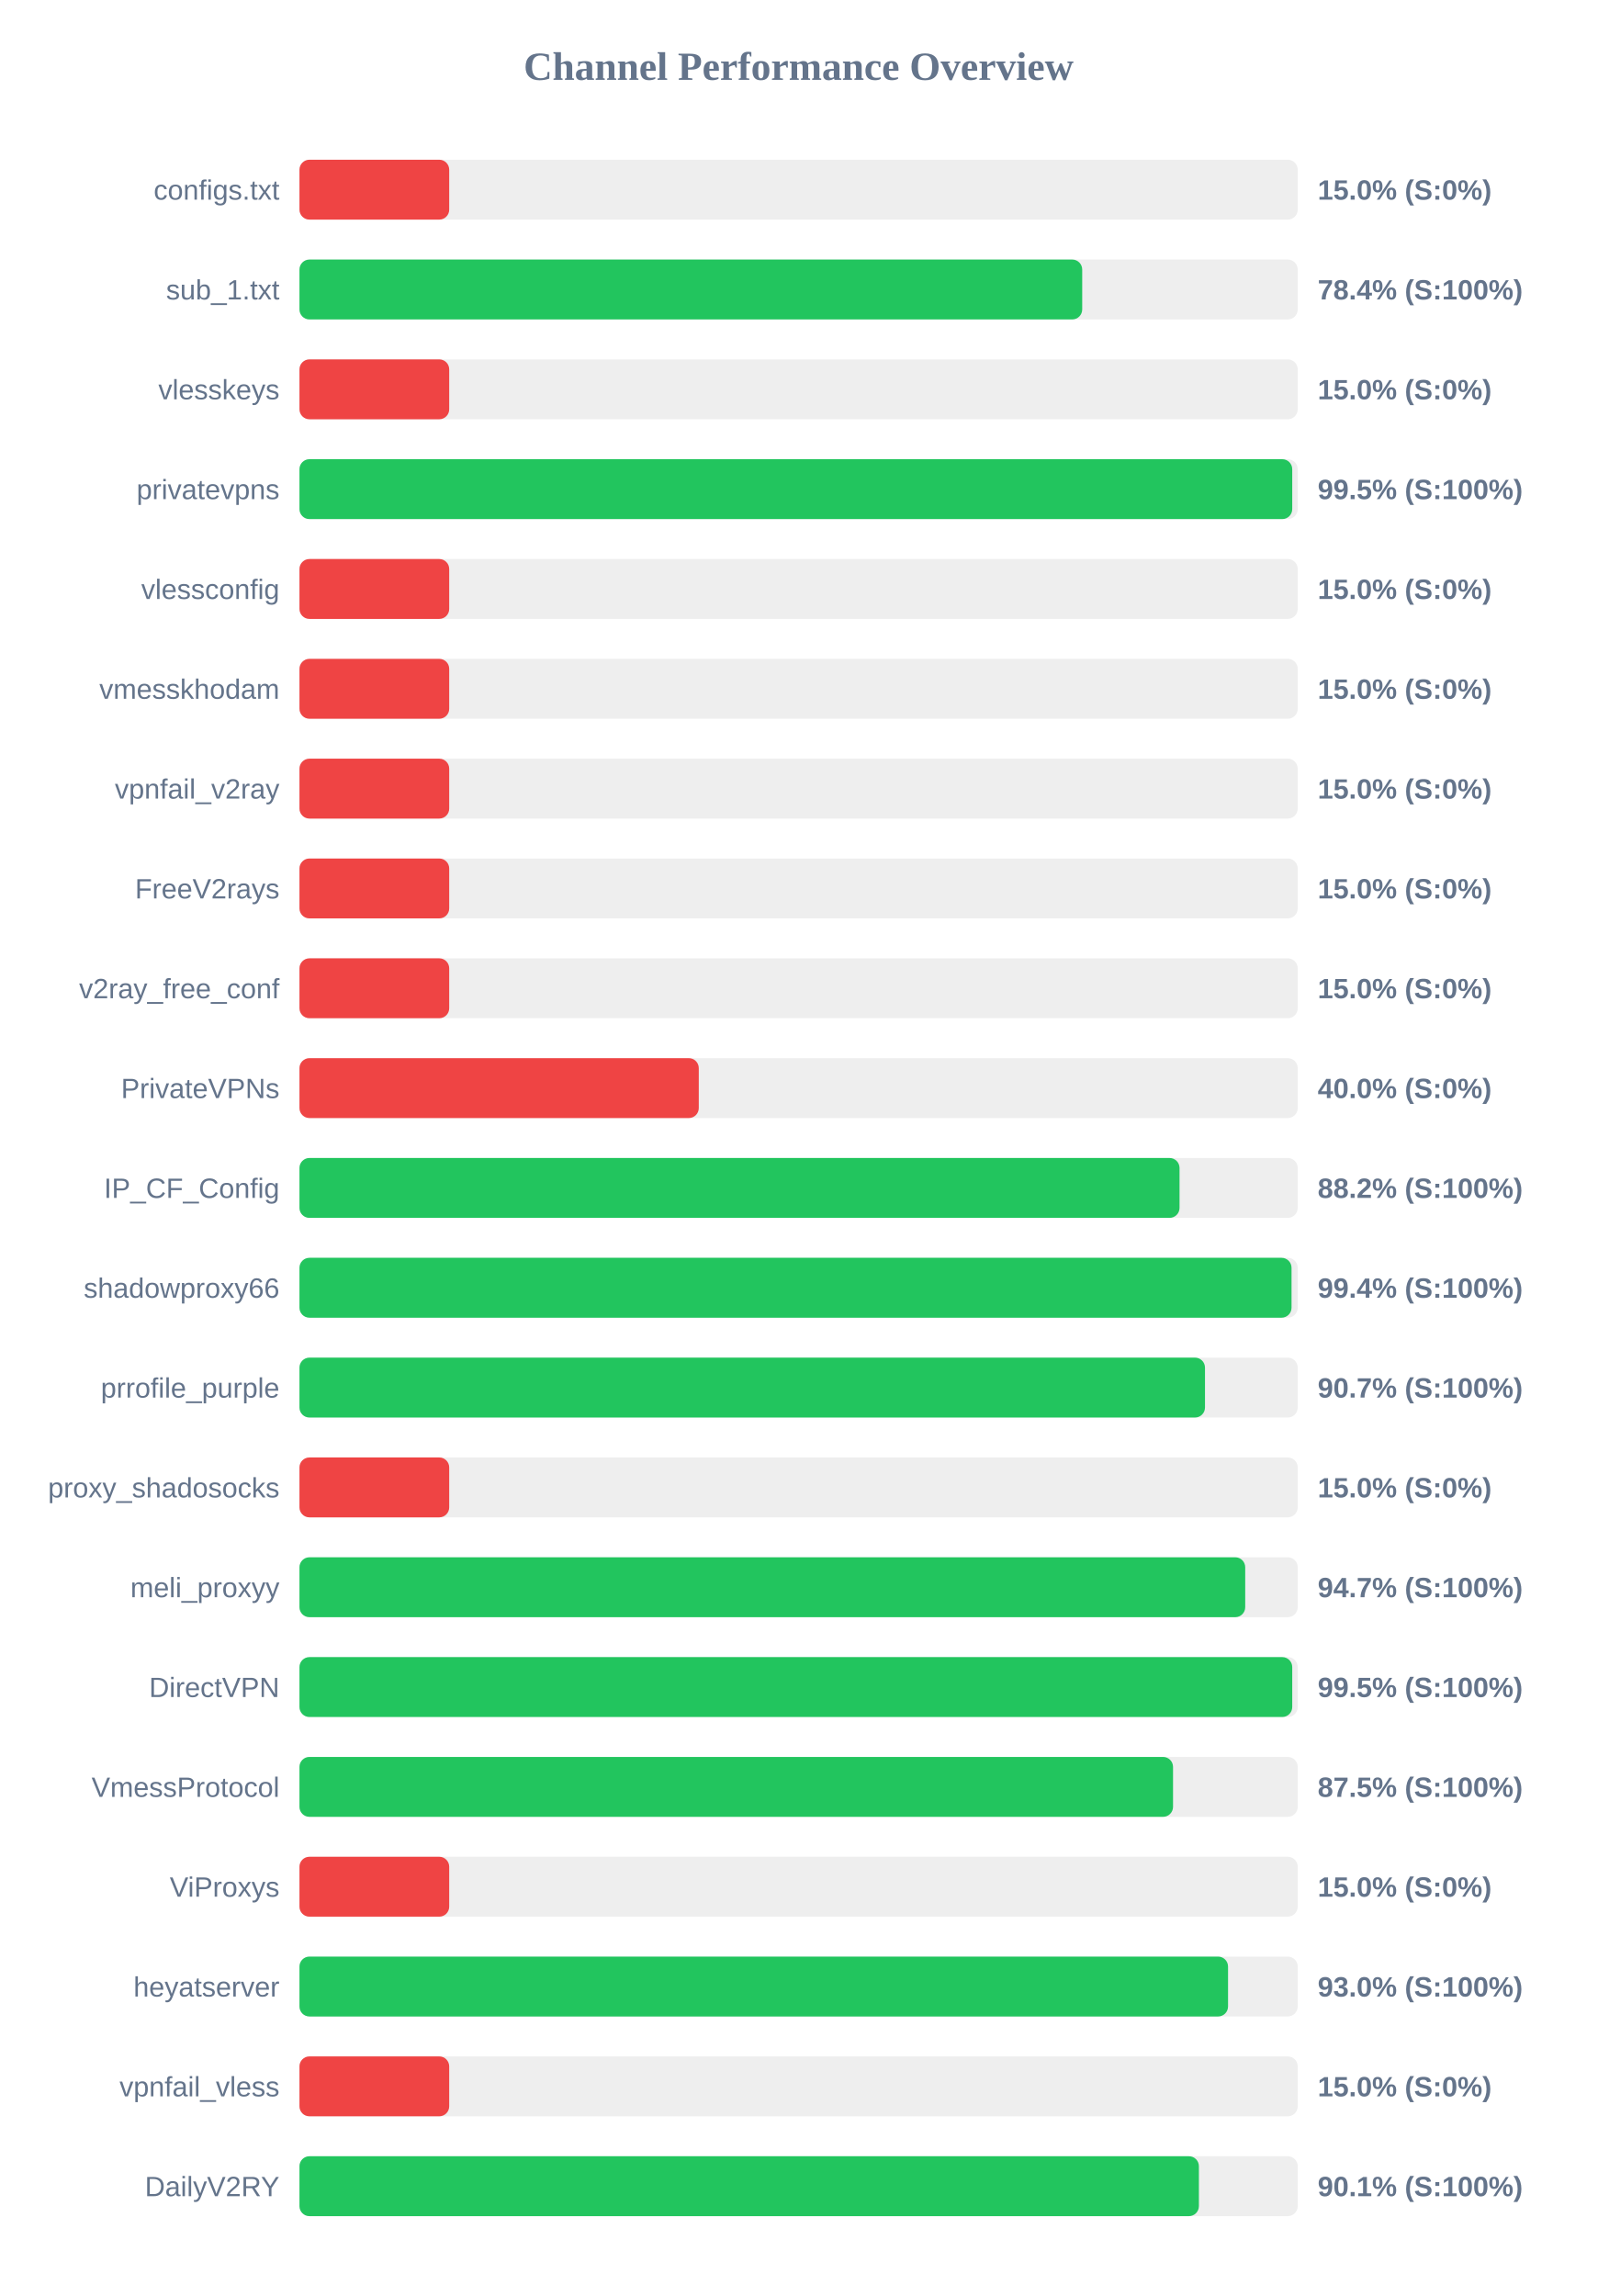
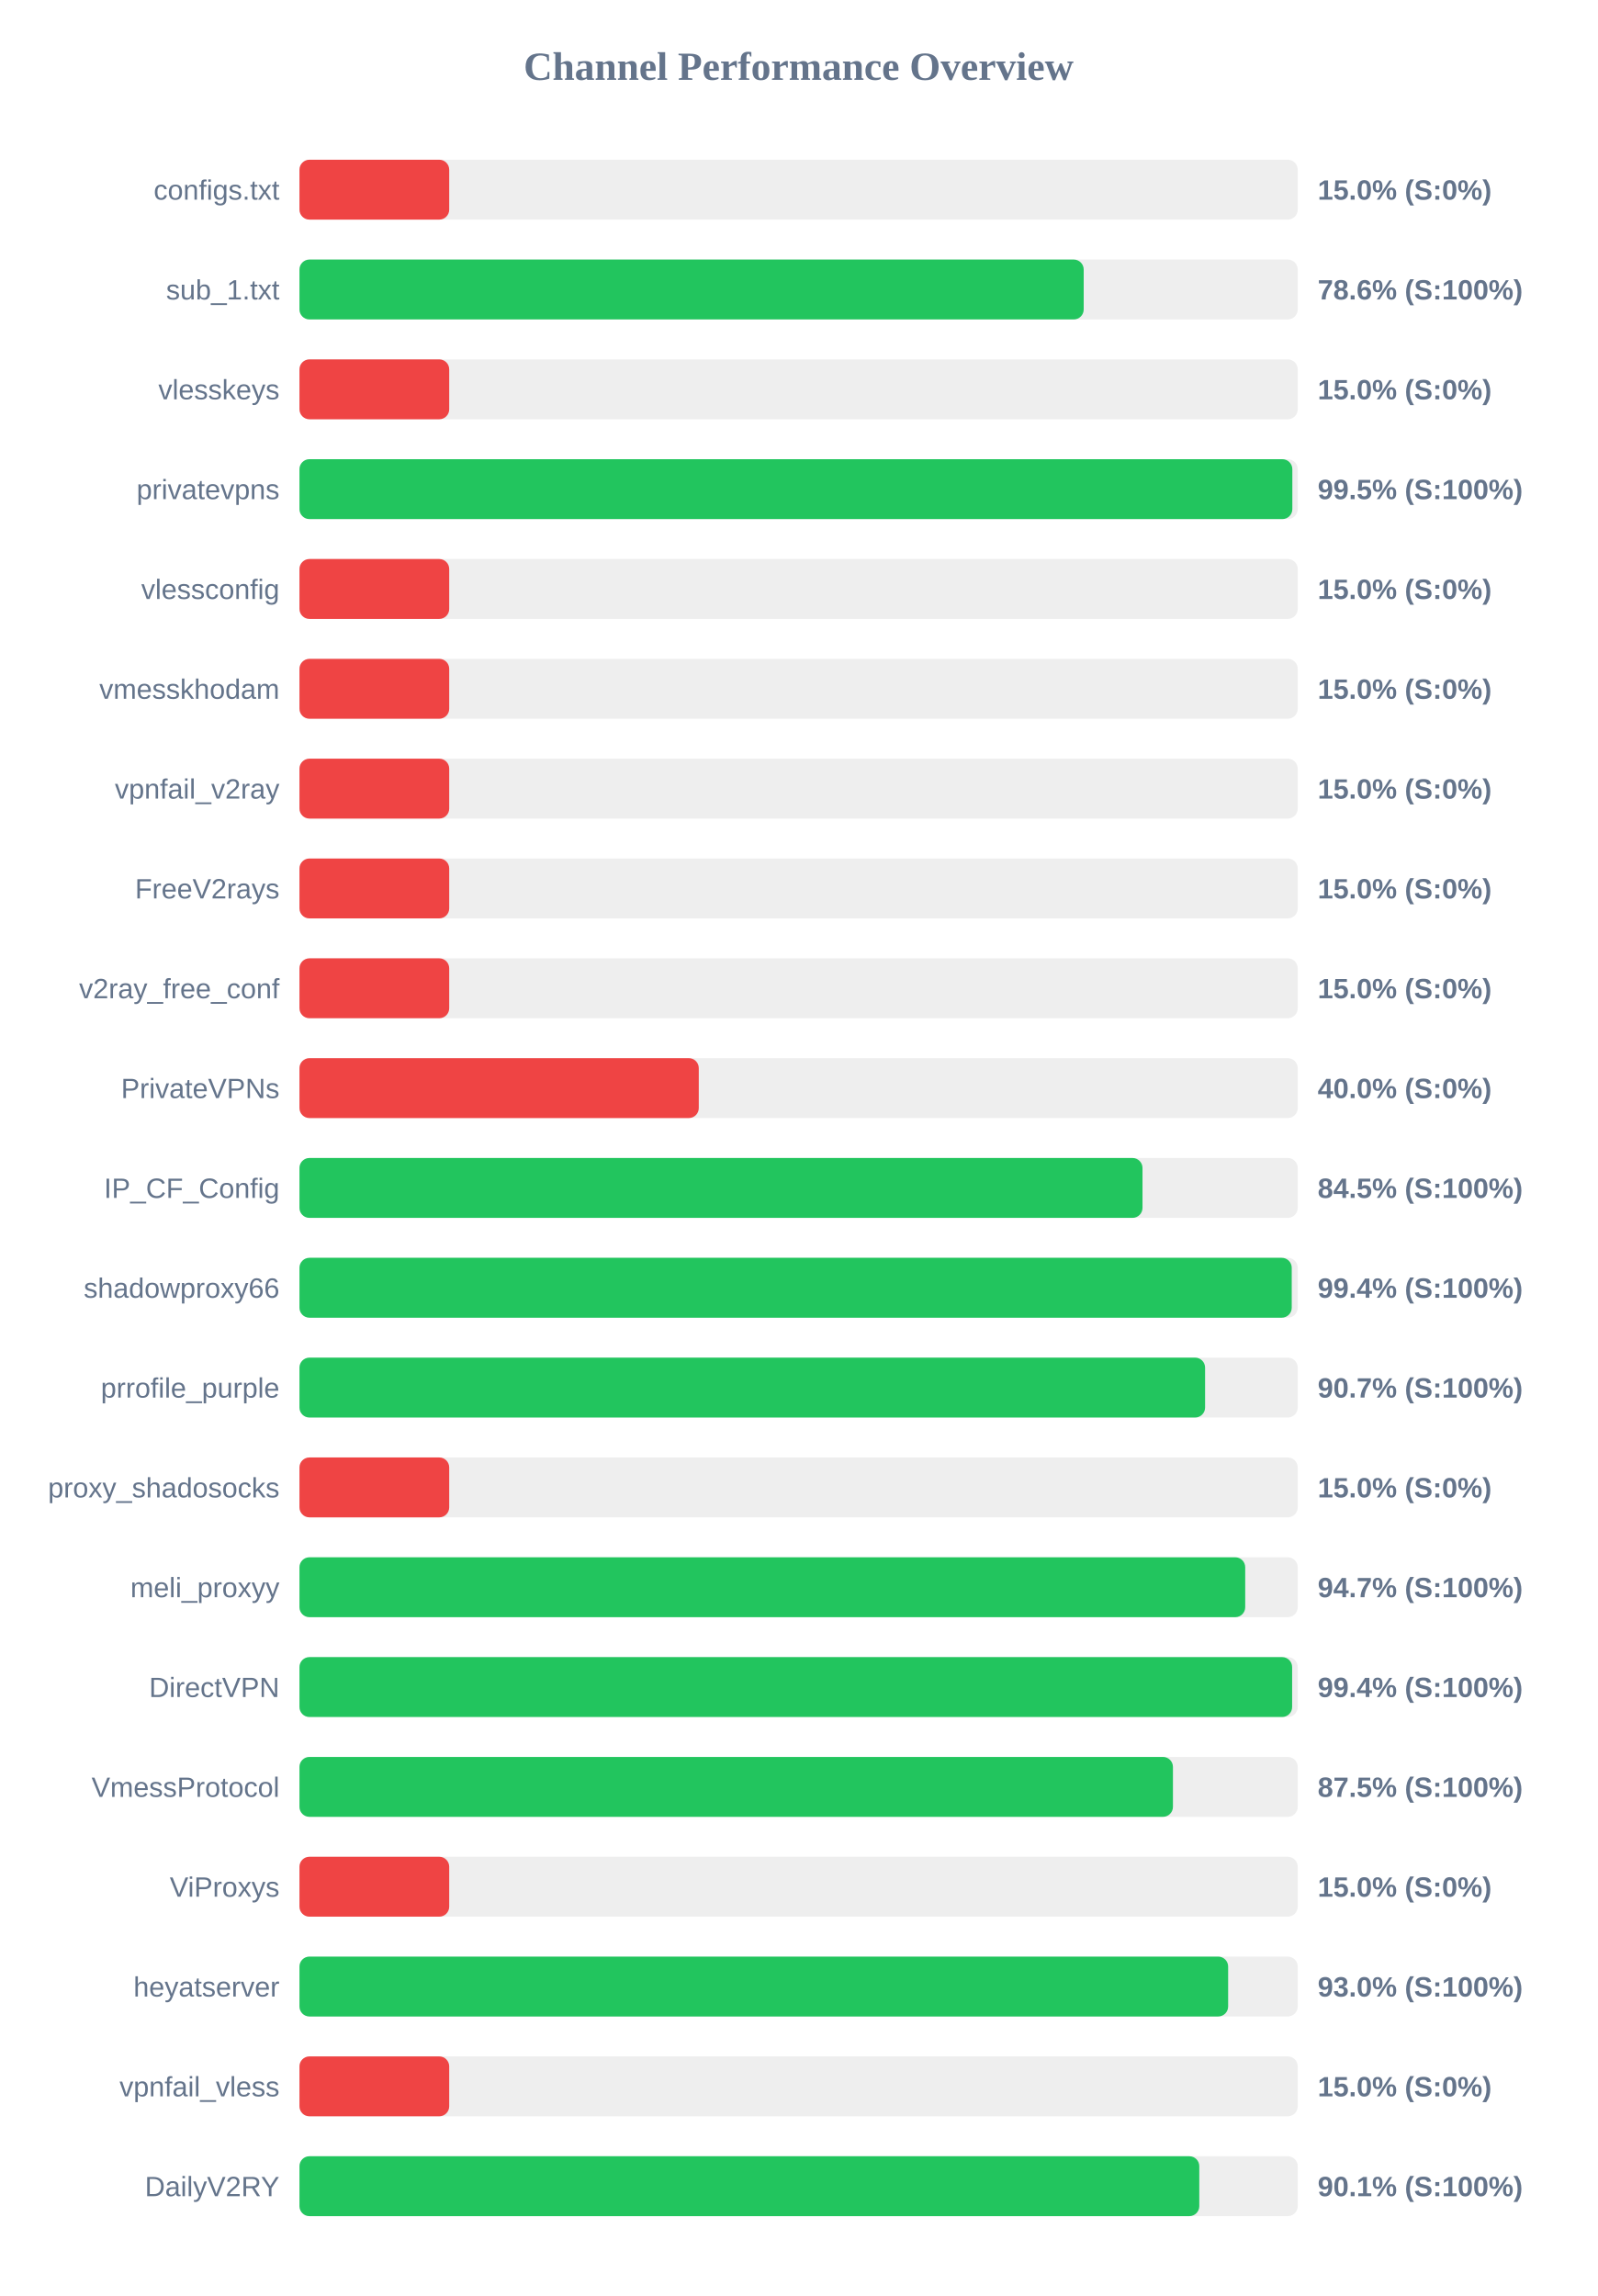
<svg xmlns="http://www.w3.org/2000/svg" width="800" height="1150" version="1.1">
  <style>
        .row { font: 14px Arial; fill: #64748b; }
        .score { font: bold 14px Arial; fill: #64748b; }
    </style>
  <text x="400" y="40" text-anchor="middle" font-size="20px" font-weight="bold" fill="#64748b">Channel Performance Overview</text>
  <rect x="150" y="80" width="500" height="30" fill="#eee" rx="5" />
  <rect x="150" y="80" width="75.0" height="30" fill="#ef4444" rx="5" />
  <text x="140" y="100" text-anchor="end" class="row">configs.txt</text>
  <text x="660" y="100" text-anchor="start" class="score">15.0% (S:0%)</text>
  <rect x="150" y="130" width="500" height="30" fill="#eee" rx="5" />
-   <rect x="150" y="130" width="392.05" height="30" fill="#22c55e" rx="5" />
+   <rect x="150" y="130" width="392.8" height="30" fill="#22c55e" rx="5" />
  <text x="140" y="150" text-anchor="end" class="row">sub_1.txt</text>
-   <text x="660" y="150" text-anchor="start" class="score">78.4% (S:100%)</text>
+   <text x="660" y="150" text-anchor="start" class="score">78.6% (S:100%)</text>
  <rect x="150" y="180" width="500" height="30" fill="#eee" rx="5" />
  <rect x="150" y="180" width="75.0" height="30" fill="#ef4444" rx="5" />
  <text x="140" y="200" text-anchor="end" class="row">vlesskeys</text>
  <text x="660" y="200" text-anchor="start" class="score">15.0% (S:0%)</text>
  <rect x="150" y="230" width="500" height="30" fill="#eee" rx="5" />
-   <rect x="150" y="230" width="497.25" height="30" fill="#22c55e" rx="5" />
+   <rect x="150" y="230" width="497.3" height="30" fill="#22c55e" rx="5" />
  <text x="140" y="250" text-anchor="end" class="row">privatevpns</text>
  <text x="660" y="250" text-anchor="start" class="score">99.5% (S:100%)</text>
  <rect x="150" y="280" width="500" height="30" fill="#eee" rx="5" />
  <rect x="150" y="280" width="75.0" height="30" fill="#ef4444" rx="5" />
  <text x="140" y="300" text-anchor="end" class="row">vlessconfig</text>
  <text x="660" y="300" text-anchor="start" class="score">15.0% (S:0%)</text>
  <rect x="150" y="330" width="500" height="30" fill="#eee" rx="5" />
  <rect x="150" y="330" width="75.0" height="30" fill="#ef4444" rx="5" />
  <text x="140" y="350" text-anchor="end" class="row">vmesskhodam</text>
  <text x="660" y="350" text-anchor="start" class="score">15.0% (S:0%)</text>
  <rect x="150" y="380" width="500" height="30" fill="#eee" rx="5" />
  <rect x="150" y="380" width="75.0" height="30" fill="#ef4444" rx="5" />
  <text x="140" y="400" text-anchor="end" class="row">vpnfail_v2ray</text>
  <text x="660" y="400" text-anchor="start" class="score">15.0% (S:0%)</text>
  <rect x="150" y="430" width="500" height="30" fill="#eee" rx="5" />
  <rect x="150" y="430" width="75.0" height="30" fill="#ef4444" rx="5" />
  <text x="140" y="450" text-anchor="end" class="row">FreeV2rays</text>
  <text x="660" y="450" text-anchor="start" class="score">15.0% (S:0%)</text>
  <rect x="150" y="480" width="500" height="30" fill="#eee" rx="5" />
  <rect x="150" y="480" width="75.0" height="30" fill="#ef4444" rx="5" />
  <text x="140" y="500" text-anchor="end" class="row">v2ray_free_conf</text>
  <text x="660" y="500" text-anchor="start" class="score">15.0% (S:0%)</text>
  <rect x="150" y="530" width="500" height="30" fill="#eee" rx="5" />
  <rect x="150" y="530" width="200.0" height="30" fill="#ef4444" rx="5" />
  <text x="140" y="550" text-anchor="end" class="row">PrivateVPNs</text>
  <text x="660" y="550" text-anchor="start" class="score">40.0% (S:0%)</text>
  <rect x="150" y="580" width="500" height="30" fill="#eee" rx="5" />
-   <rect x="150" y="580" width="440.8" height="30" fill="#22c55e" rx="5" />
+   <rect x="150" y="580" width="422.25" height="30" fill="#22c55e" rx="5" />
  <text x="140" y="600" text-anchor="end" class="row">IP_CF_Config</text>
-   <text x="660" y="600" text-anchor="start" class="score">88.2% (S:100%)</text>
+   <text x="660" y="600" text-anchor="start" class="score">84.5% (S:100%)</text>
  <rect x="150" y="630" width="500" height="30" fill="#eee" rx="5" />
-   <rect x="150" y="630" width="496.9" height="30" fill="#22c55e" rx="5" />
+   <rect x="150" y="630" width="497.0" height="30" fill="#22c55e" rx="5" />
  <text x="140" y="650" text-anchor="end" class="row">shadowproxy66</text>
  <text x="660" y="650" text-anchor="start" class="score">99.4% (S:100%)</text>
  <rect x="150" y="680" width="500" height="30" fill="#eee" rx="5" />
-   <rect x="150" y="680" width="453.55" height="30" fill="#22c55e" rx="5" />
+   <rect x="150" y="680" width="453.6" height="30" fill="#22c55e" rx="5" />
  <text x="140" y="700" text-anchor="end" class="row">prrofile_purple</text>
  <text x="660" y="700" text-anchor="start" class="score">90.7% (S:100%)</text>
  <rect x="150" y="730" width="500" height="30" fill="#eee" rx="5" />
  <rect x="150" y="730" width="75.0" height="30" fill="#ef4444" rx="5" />
  <text x="140" y="750" text-anchor="end" class="row">proxy_shadosocks</text>
  <text x="660" y="750" text-anchor="start" class="score">15.0% (S:0%)</text>
  <rect x="150" y="780" width="500" height="30" fill="#eee" rx="5" />
  <rect x="150" y="780" width="473.7" height="30" fill="#22c55e" rx="5" />
  <text x="140" y="800" text-anchor="end" class="row">meli_proxyy</text>
  <text x="660" y="800" text-anchor="start" class="score">94.7% (S:100%)</text>
  <rect x="150" y="830" width="500" height="30" fill="#eee" rx="5" />
-   <rect x="150" y="830" width="497.25" height="30" fill="#22c55e" rx="5" />
+   <rect x="150" y="830" width="497.2" height="30" fill="#22c55e" rx="5" />
  <text x="140" y="850" text-anchor="end" class="row">DirectVPN</text>
-   <text x="660" y="850" text-anchor="start" class="score">99.5% (S:100%)</text>
+   <text x="660" y="850" text-anchor="start" class="score">99.4% (S:100%)</text>
  <rect x="150" y="880" width="500" height="30" fill="#eee" rx="5" />
-   <rect x="150" y="880" width="437.55" height="30" fill="#22c55e" rx="5" />
+   <rect x="150" y="880" width="437.5" height="30" fill="#22c55e" rx="5" />
  <text x="140" y="900" text-anchor="end" class="row">VmessProtocol</text>
  <text x="660" y="900" text-anchor="start" class="score">87.5% (S:100%)</text>
  <rect x="150" y="930" width="500" height="30" fill="#eee" rx="5" />
  <rect x="150" y="930" width="75.0" height="30" fill="#ef4444" rx="5" />
  <text x="140" y="950" text-anchor="end" class="row">ViProxys</text>
  <text x="660" y="950" text-anchor="start" class="score">15.0% (S:0%)</text>
  <rect x="150" y="980" width="500" height="30" fill="#eee" rx="5" />
-   <rect x="150" y="980" width="465.1" height="30" fill="#22c55e" rx="5" />
+   <rect x="150" y="980" width="465.15" height="30" fill="#22c55e" rx="5" />
  <text x="140" y="1000" text-anchor="end" class="row">heyatserver</text>
  <text x="660" y="1000" text-anchor="start" class="score">93.0% (S:100%)</text>
  <rect x="150" y="1030" width="500" height="30" fill="#eee" rx="5" />
  <rect x="150" y="1030" width="75.0" height="30" fill="#ef4444" rx="5" />
  <text x="140" y="1050" text-anchor="end" class="row">vpnfail_vless</text>
  <text x="660" y="1050" text-anchor="start" class="score">15.0% (S:0%)</text>
  <rect x="150" y="1080" width="500" height="30" fill="#eee" rx="5" />
-   <rect x="150" y="1080" width="450.5" height="30" fill="#22c55e" rx="5" />
+   <rect x="150" y="1080" width="450.7" height="30" fill="#22c55e" rx="5" />
  <text x="140" y="1100" text-anchor="end" class="row">DailyV2RY</text>
  <text x="660" y="1100" text-anchor="start" class="score">90.1% (S:100%)</text>
</svg>
